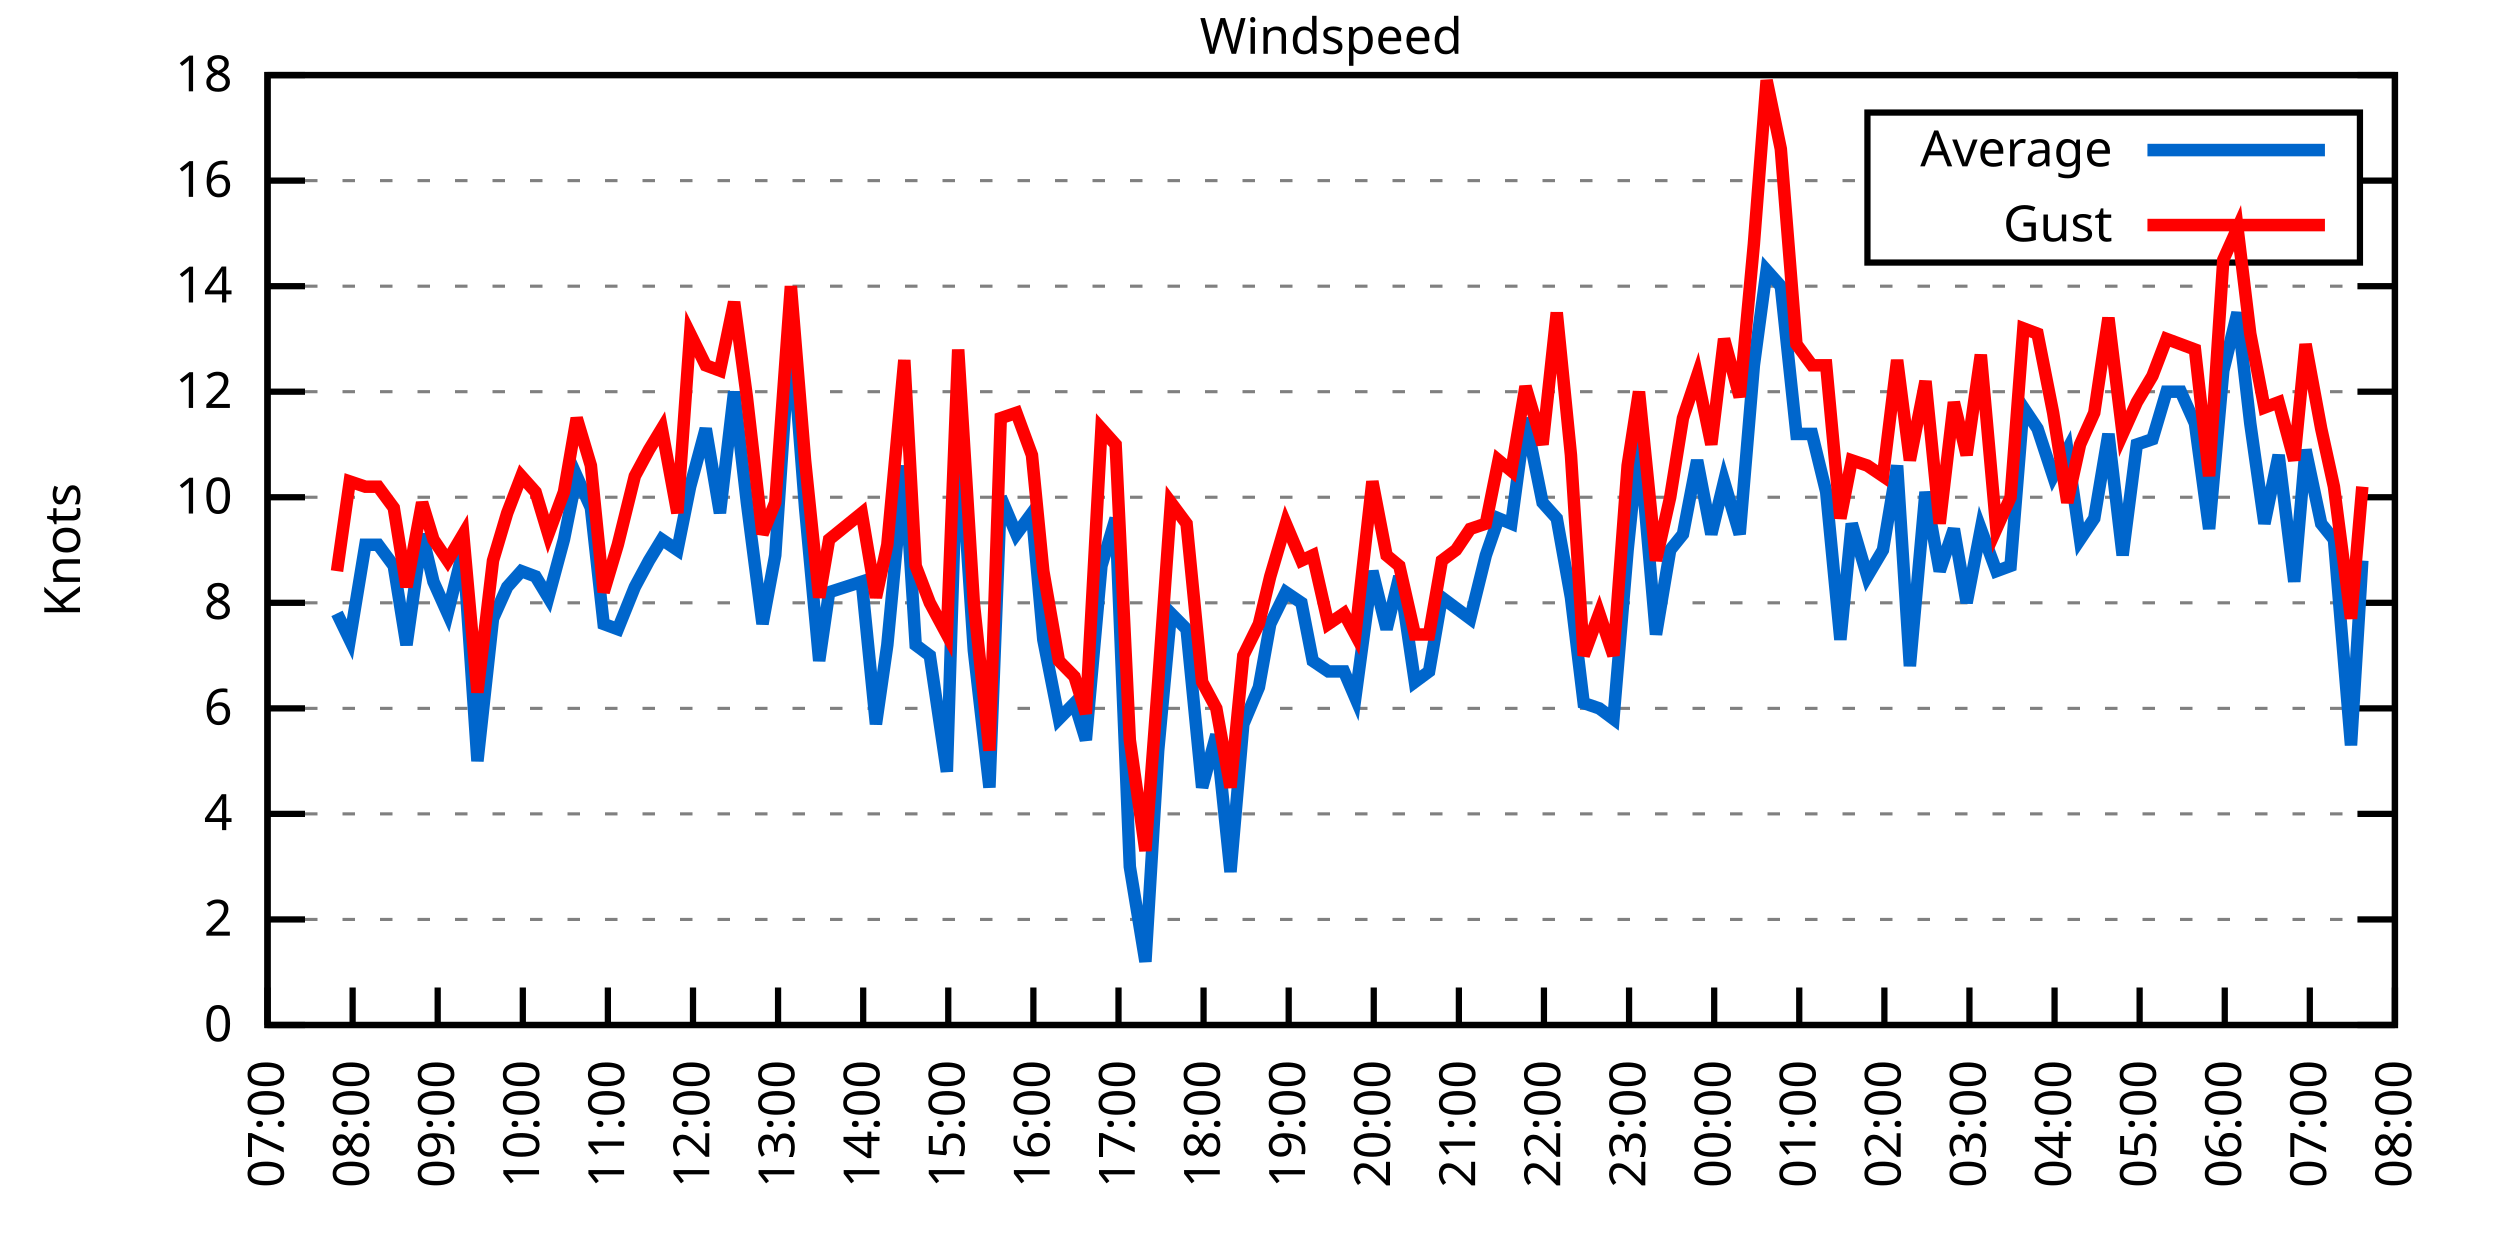
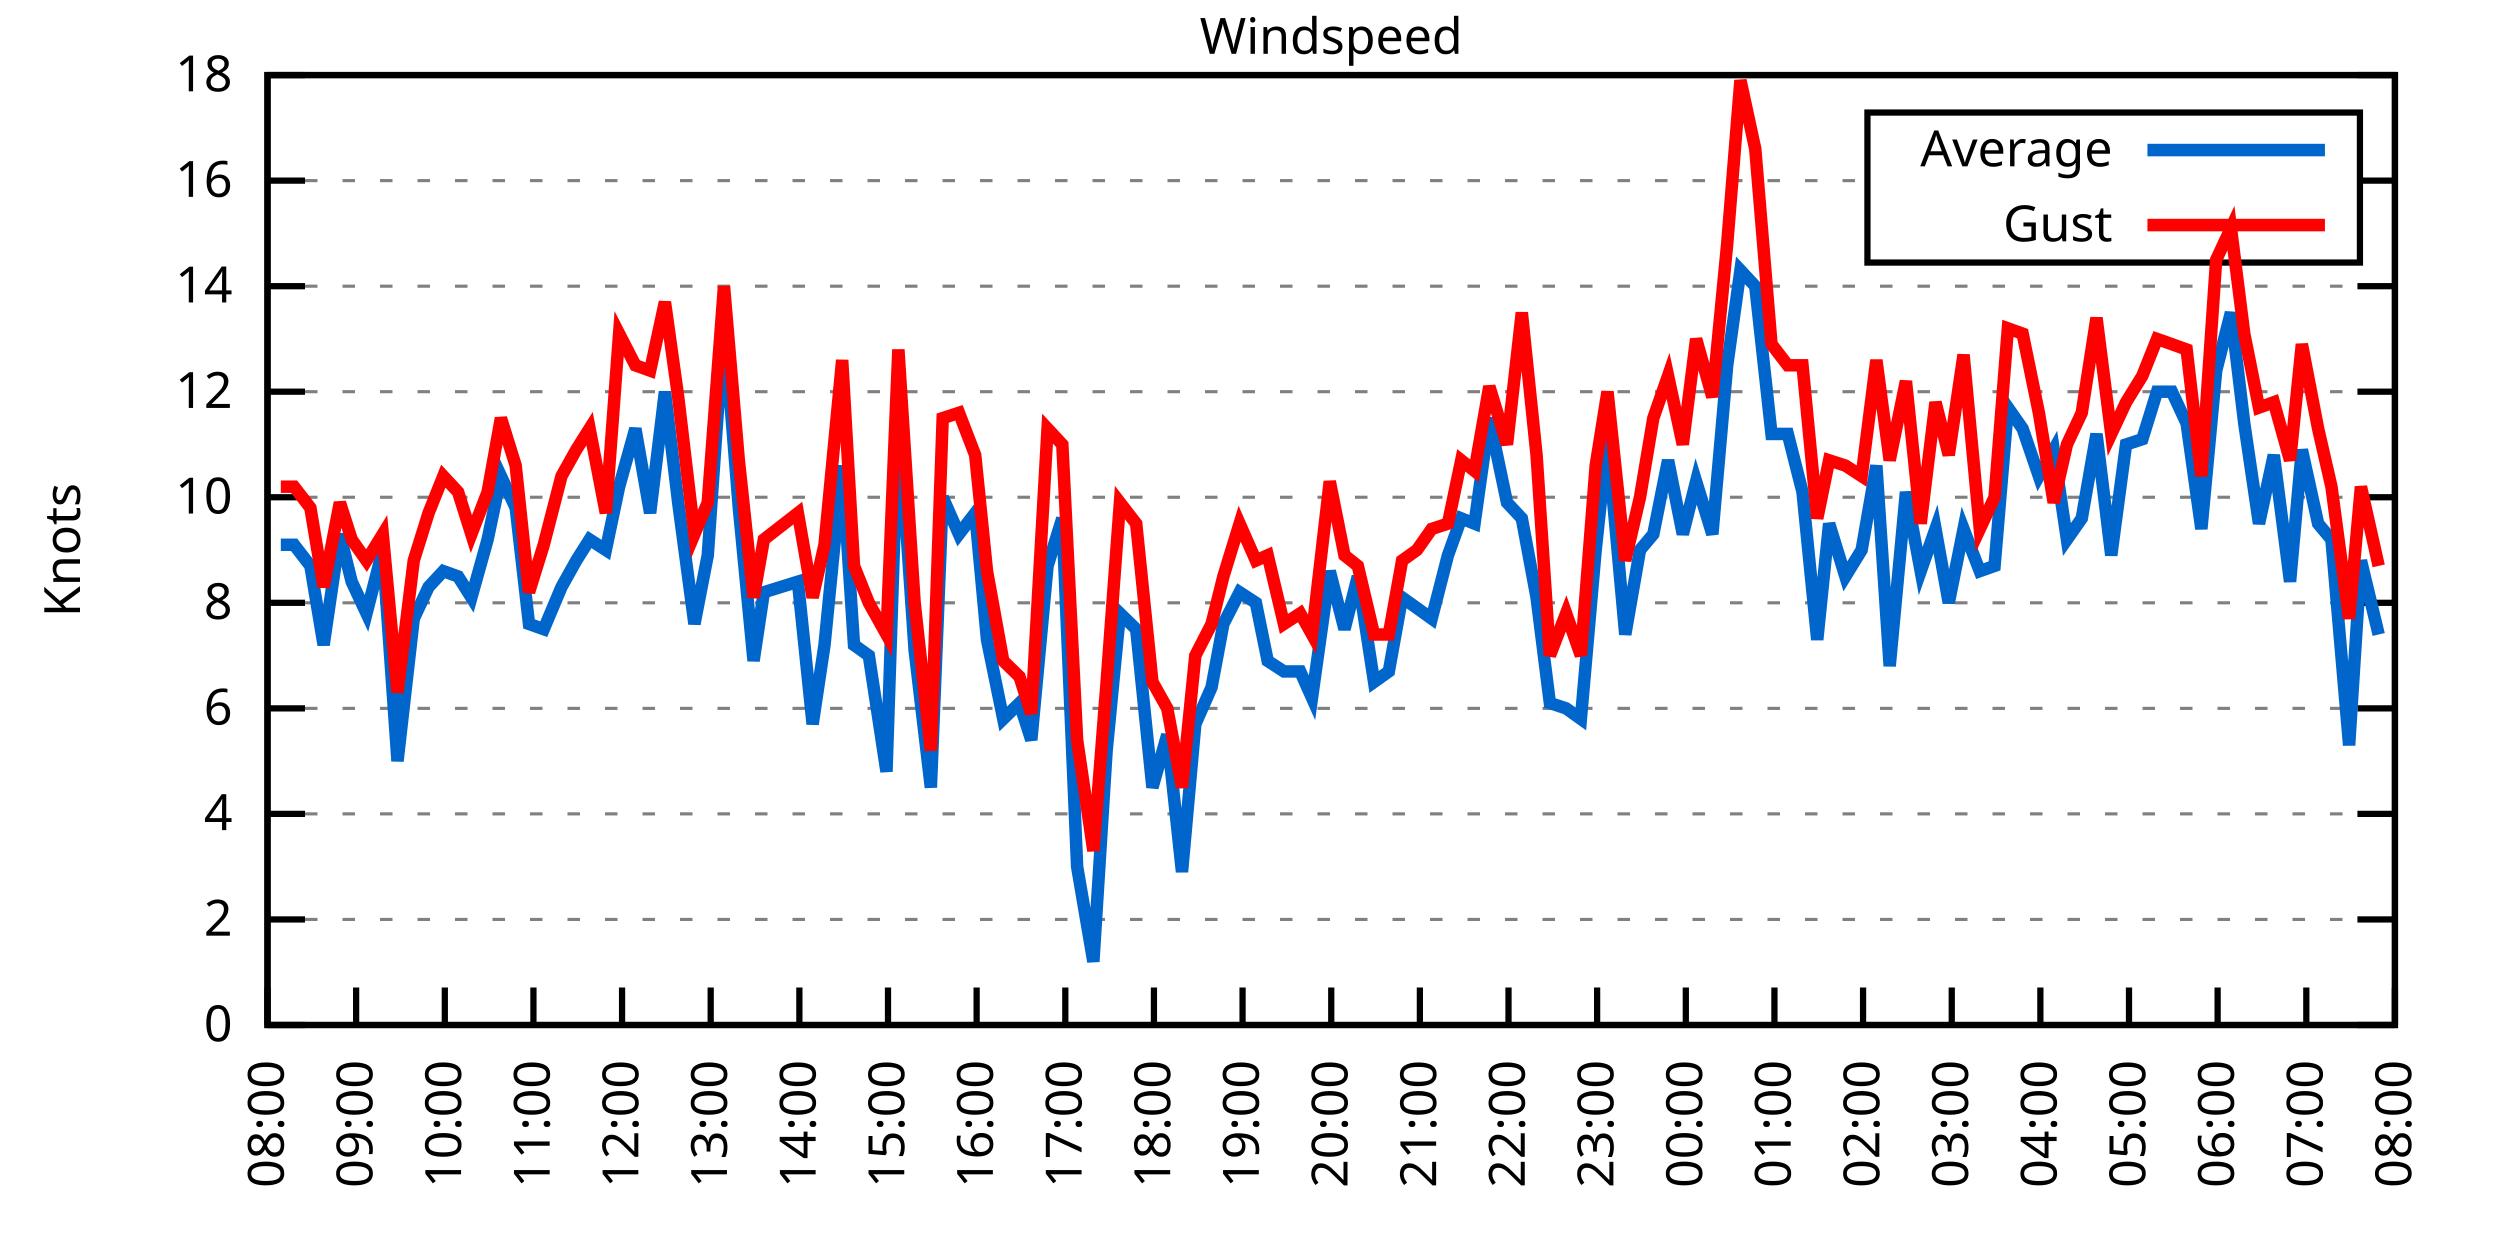
<svg xmlns="http://www.w3.org/2000/svg" xmlns:xlink="http://www.w3.org/1999/xlink" width="400" height="200" viewBox="0 0 400 200">
  <g id="gnuplot_canvas">
    <rect x="0" y="0" width="400" height="200" fill="none" />
    <defs>
      <circle id="gpDot" r="0.5" stroke-width="0.5" stroke="currentColor" />
      <path id="gpPt0" stroke-width="0.333" stroke="currentColor" d="M-1,0 h2 M0,-1 v2" />
      <path id="gpPt1" stroke-width="0.333" stroke="currentColor" d="M-1,-1 L1,1 M1,-1 L-1,1" />
      <path id="gpPt2" stroke-width="0.333" stroke="currentColor" d="M-1,0 L1,0 M0,-1 L0,1 M-1,-1 L1,1 M-1,1 L1,-1" />
      <rect id="gpPt3" stroke-width="0.333" stroke="currentColor" x="-1" y="-1" width="2" height="2" />
      <rect id="gpPt4" stroke-width="0.333" stroke="currentColor" fill="currentColor" x="-1" y="-1" width="2" height="2" />
      <circle id="gpPt5" stroke-width="0.333" stroke="currentColor" cx="0" cy="0" r="1" />
      <use xlink:href="#gpPt5" id="gpPt6" fill="currentColor" stroke="none" />
      <path id="gpPt7" stroke-width="0.333" stroke="currentColor" d="M0,-1.33 L-1.33,0.67 L1.33,0.67 z" />
      <use xlink:href="#gpPt7" id="gpPt8" fill="currentColor" stroke="none" />
      <use xlink:href="#gpPt7" id="gpPt9" stroke="currentColor" transform="rotate(180)" />
      <use xlink:href="#gpPt9" id="gpPt10" fill="currentColor" stroke="none" />
      <use xlink:href="#gpPt3" id="gpPt11" stroke="currentColor" transform="rotate(45)" />
      <use xlink:href="#gpPt11" id="gpPt12" fill="currentColor" stroke="none" />
      <path id="gpPt13" stroke-width="0.333" stroke="currentColor" d="M0,1.330 L1.265,0.411 L0.782,-1.067 L-0.782,-1.076 L-1.265,0.411 z" />
      <use xlink:href="#gpPt13" id="gpPt14" fill="currentColor" stroke="none" />
      <filter id="textbox" filterUnits="objectBoundingBox" x="0" y="0" height="1" width="1">
        <feFlood flood-color="white" flood-opacity="1" result="bgnd" />
        <feComposite in="SourceGraphic" in2="bgnd" operator="atop" />
      </filter>
      <filter id="greybox" filterUnits="objectBoundingBox" x="0" y="0" height="1" width="1">
        <feFlood flood-color="lightgrey" flood-opacity="1" result="grey" />
        <feComposite in="SourceGraphic" in2="grey" operator="atop" />
      </filter>
    </defs>
    <g fill="none" color="white" stroke="currentColor" stroke-width="1.00" stroke-linecap="butt" stroke-linejoin="miter">
</g>
    <g fill="none" color="black" stroke="currentColor" stroke-width="1.00" stroke-linecap="butt" stroke-linejoin="miter">
      <g stroke="none" shape-rendering="crispEdges">
        <polygon fill="rgb(255, 255, 255)" points="42.80,164.00 383.18,164.00 383.18,12.02 42.80,12.02 " />
      </g>
    </g>
    <g fill="none" color="black" stroke="currentColor" stroke-width="1.00" stroke-linecap="butt" stroke-linejoin="miter">
</g>
    <g fill="none" color="black" stroke="black" stroke-width="0.50" stroke-linecap="butt" stroke-linejoin="miter">
</g>
    <g fill="none" color="gray" stroke="currentColor" stroke-width="0.50" stroke-linecap="butt" stroke-linejoin="miter">
      <path stroke="gray" stroke-dasharray="2,4" class="gridline" d="M42.80,164.00 L383.19,164.00  " />
    </g>
    <g fill="none" color="gray" stroke="gray" stroke-width="1.00" stroke-linecap="butt" stroke-linejoin="miter">
</g>
    <g fill="none" color="black" stroke="currentColor" stroke-width="1.00" stroke-linecap="butt" stroke-linejoin="miter">
      <path stroke="black" d="M42.80,164.00 L48.80,164.00 M383.19,164.00 L377.19,164.00  " />
      <g transform="translate(37.20,166.60)" stroke="none" fill="black" font-family="Sans" font-size="8.00" text-anchor="end">
        <text>
          <tspan font-family="Sans"> 0</tspan>
        </text>
      </g>
    </g>
    <g fill="none" color="black" stroke="currentColor" stroke-width="1.00" stroke-linecap="butt" stroke-linejoin="miter">
</g>
    <g fill="none" color="black" stroke="black" stroke-width="0.50" stroke-linecap="butt" stroke-linejoin="miter">
</g>
    <g fill="none" color="gray" stroke="currentColor" stroke-width="0.50" stroke-linecap="butt" stroke-linejoin="miter">
      <path stroke="gray" stroke-dasharray="2,4" class="gridline" d="M42.80,147.11 L383.19,147.11  " />
    </g>
    <g fill="none" color="gray" stroke="gray" stroke-width="1.00" stroke-linecap="butt" stroke-linejoin="miter">
</g>
    <g fill="none" color="black" stroke="currentColor" stroke-width="1.00" stroke-linecap="butt" stroke-linejoin="miter">
      <path stroke="black" d="M42.80,147.11 L48.80,147.11 M383.19,147.11 L377.19,147.11  " />
      <g transform="translate(37.20,149.71)" stroke="none" fill="black" font-family="Sans" font-size="8.00" text-anchor="end">
        <text>
          <tspan font-family="Sans"> 2</tspan>
        </text>
      </g>
    </g>
    <g fill="none" color="black" stroke="currentColor" stroke-width="1.00" stroke-linecap="butt" stroke-linejoin="miter">
</g>
    <g fill="none" color="black" stroke="black" stroke-width="0.50" stroke-linecap="butt" stroke-linejoin="miter">
</g>
    <g fill="none" color="gray" stroke="currentColor" stroke-width="0.50" stroke-linecap="butt" stroke-linejoin="miter">
      <path stroke="gray" stroke-dasharray="2,4" class="gridline" d="M42.80,130.22 L383.19,130.22  " />
    </g>
    <g fill="none" color="gray" stroke="gray" stroke-width="1.00" stroke-linecap="butt" stroke-linejoin="miter">
</g>
    <g fill="none" color="black" stroke="currentColor" stroke-width="1.00" stroke-linecap="butt" stroke-linejoin="miter">
      <path stroke="black" d="M42.80,130.22 L48.80,130.22 M383.19,130.22 L377.19,130.22  " />
      <g transform="translate(37.20,132.82)" stroke="none" fill="black" font-family="Sans" font-size="8.00" text-anchor="end">
        <text>
          <tspan font-family="Sans"> 4</tspan>
        </text>
      </g>
    </g>
    <g fill="none" color="black" stroke="currentColor" stroke-width="1.00" stroke-linecap="butt" stroke-linejoin="miter">
</g>
    <g fill="none" color="black" stroke="black" stroke-width="0.50" stroke-linecap="butt" stroke-linejoin="miter">
</g>
    <g fill="none" color="gray" stroke="currentColor" stroke-width="0.50" stroke-linecap="butt" stroke-linejoin="miter">
      <path stroke="gray" stroke-dasharray="2,4" class="gridline" d="M42.80,113.34 L383.19,113.34  " />
    </g>
    <g fill="none" color="gray" stroke="gray" stroke-width="1.00" stroke-linecap="butt" stroke-linejoin="miter">
</g>
    <g fill="none" color="black" stroke="currentColor" stroke-width="1.00" stroke-linecap="butt" stroke-linejoin="miter">
      <path stroke="black" d="M42.80,113.34 L48.80,113.34 M383.19,113.34 L377.19,113.34  " />
      <g transform="translate(37.20,115.94)" stroke="none" fill="black" font-family="Sans" font-size="8.00" text-anchor="end">
        <text>
          <tspan font-family="Sans"> 6</tspan>
        </text>
      </g>
    </g>
    <g fill="none" color="black" stroke="currentColor" stroke-width="1.00" stroke-linecap="butt" stroke-linejoin="miter">
</g>
    <g fill="none" color="black" stroke="black" stroke-width="0.50" stroke-linecap="butt" stroke-linejoin="miter">
</g>
    <g fill="none" color="gray" stroke="currentColor" stroke-width="0.50" stroke-linecap="butt" stroke-linejoin="miter">
      <path stroke="gray" stroke-dasharray="2,4" class="gridline" d="M42.80,96.45 L383.19,96.45  " />
    </g>
    <g fill="none" color="gray" stroke="gray" stroke-width="1.00" stroke-linecap="butt" stroke-linejoin="miter">
</g>
    <g fill="none" color="black" stroke="currentColor" stroke-width="1.00" stroke-linecap="butt" stroke-linejoin="miter">
      <path stroke="black" d="M42.80,96.45 L48.80,96.45 M383.19,96.45 L377.19,96.45  " />
      <g transform="translate(37.20,99.05)" stroke="none" fill="black" font-family="Sans" font-size="8.00" text-anchor="end">
        <text>
          <tspan font-family="Sans"> 8</tspan>
        </text>
      </g>
    </g>
    <g fill="none" color="black" stroke="currentColor" stroke-width="1.00" stroke-linecap="butt" stroke-linejoin="miter">
</g>
    <g fill="none" color="black" stroke="black" stroke-width="0.50" stroke-linecap="butt" stroke-linejoin="miter">
</g>
    <g fill="none" color="gray" stroke="currentColor" stroke-width="0.50" stroke-linecap="butt" stroke-linejoin="miter">
      <path stroke="gray" stroke-dasharray="2,4" class="gridline" d="M42.80,79.56 L383.19,79.56  " />
    </g>
    <g fill="none" color="gray" stroke="gray" stroke-width="1.00" stroke-linecap="butt" stroke-linejoin="miter">
</g>
    <g fill="none" color="black" stroke="currentColor" stroke-width="1.00" stroke-linecap="butt" stroke-linejoin="miter">
      <path stroke="black" d="M42.80,79.56 L48.80,79.56 M383.19,79.56 L377.19,79.56  " />
      <g transform="translate(37.20,82.16)" stroke="none" fill="black" font-family="Sans" font-size="8.00" text-anchor="end">
        <text>
          <tspan font-family="Sans"> 10</tspan>
        </text>
      </g>
    </g>
    <g fill="none" color="black" stroke="currentColor" stroke-width="1.00" stroke-linecap="butt" stroke-linejoin="miter">
</g>
    <g fill="none" color="black" stroke="black" stroke-width="0.50" stroke-linecap="butt" stroke-linejoin="miter">
</g>
    <g fill="none" color="gray" stroke="currentColor" stroke-width="0.50" stroke-linecap="butt" stroke-linejoin="miter">
      <path stroke="gray" stroke-dasharray="2,4" class="gridline" d="M42.80,62.67 L383.19,62.67  " />
    </g>
    <g fill="none" color="gray" stroke="gray" stroke-width="1.00" stroke-linecap="butt" stroke-linejoin="miter">
</g>
    <g fill="none" color="black" stroke="currentColor" stroke-width="1.00" stroke-linecap="butt" stroke-linejoin="miter">
      <path stroke="black" d="M42.80,62.67 L48.80,62.67 M383.19,62.67 L377.19,62.67  " />
      <g transform="translate(37.20,65.27)" stroke="none" fill="black" font-family="Sans" font-size="8.00" text-anchor="end">
        <text>
          <tspan font-family="Sans"> 12</tspan>
        </text>
      </g>
    </g>
    <g fill="none" color="black" stroke="currentColor" stroke-width="1.00" stroke-linecap="butt" stroke-linejoin="miter">
</g>
    <g fill="none" color="black" stroke="black" stroke-width="0.50" stroke-linecap="butt" stroke-linejoin="miter">
</g>
    <g fill="none" color="gray" stroke="currentColor" stroke-width="0.50" stroke-linecap="butt" stroke-linejoin="miter">
      <path stroke="gray" stroke-dasharray="2,4" class="gridline" d="M42.80,45.79 L383.19,45.79  " />
    </g>
    <g fill="none" color="gray" stroke="gray" stroke-width="1.00" stroke-linecap="butt" stroke-linejoin="miter">
</g>
    <g fill="none" color="black" stroke="currentColor" stroke-width="1.00" stroke-linecap="butt" stroke-linejoin="miter">
      <path stroke="black" d="M42.80,45.79 L48.80,45.79 M383.19,45.79 L377.19,45.79  " />
      <g transform="translate(37.20,48.39)" stroke="none" fill="black" font-family="Sans" font-size="8.00" text-anchor="end">
        <text>
          <tspan font-family="Sans"> 14</tspan>
        </text>
      </g>
    </g>
    <g fill="none" color="black" stroke="currentColor" stroke-width="1.00" stroke-linecap="butt" stroke-linejoin="miter">
</g>
    <g fill="none" color="black" stroke="black" stroke-width="0.50" stroke-linecap="butt" stroke-linejoin="miter">
</g>
    <g fill="none" color="gray" stroke="currentColor" stroke-width="0.50" stroke-linecap="butt" stroke-linejoin="miter">
      <path stroke="gray" stroke-dasharray="2,4" class="gridline" d="M42.80,28.90 L298.79,28.90 M377.59,28.90 L383.19,28.90  " />
    </g>
    <g fill="none" color="gray" stroke="gray" stroke-width="1.00" stroke-linecap="butt" stroke-linejoin="miter">
</g>
    <g fill="none" color="black" stroke="currentColor" stroke-width="1.00" stroke-linecap="butt" stroke-linejoin="miter">
      <path stroke="black" d="M42.80,28.90 L48.80,28.90 M383.19,28.90 L377.19,28.90  " />
      <g transform="translate(37.20,31.50)" stroke="none" fill="black" font-family="Sans" font-size="8.00" text-anchor="end">
        <text>
          <tspan font-family="Sans"> 16</tspan>
        </text>
      </g>
    </g>
    <g fill="none" color="black" stroke="currentColor" stroke-width="1.00" stroke-linecap="butt" stroke-linejoin="miter">
</g>
    <g fill="none" color="black" stroke="black" stroke-width="0.50" stroke-linecap="butt" stroke-linejoin="miter">
</g>
    <g fill="none" color="gray" stroke="currentColor" stroke-width="0.50" stroke-linecap="butt" stroke-linejoin="miter">
      <path stroke="gray" stroke-dasharray="2,4" class="gridline" d="M42.80,12.01 L383.19,12.01  " />
    </g>
    <g fill="none" color="gray" stroke="gray" stroke-width="1.00" stroke-linecap="butt" stroke-linejoin="miter">
</g>
    <g fill="none" color="black" stroke="currentColor" stroke-width="1.00" stroke-linecap="butt" stroke-linejoin="miter">
      <path stroke="black" d="M42.80,12.01 L48.80,12.01 M383.19,12.01 L377.19,12.01  " />
      <g transform="translate(37.20,14.61)" stroke="none" fill="black" font-family="Sans" font-size="8.00" text-anchor="end">
        <text>
          <tspan font-family="Sans"> 18</tspan>
        </text>
      </g>
    </g>
    <g fill="none" color="black" stroke="currentColor" stroke-width="1.00" stroke-linecap="butt" stroke-linejoin="miter">
      <path stroke="black" d="M42.80,164.00 L42.80,158.00  " />
      <g transform="translate(45.40,169.60) rotate(270.00)" stroke="none" fill="black" font-family="Sans" font-size="8.00" text-anchor="end">
        <text>
-           <tspan font-family="Sans">07:00</tspan>
-         </text>
-       </g>
-     </g>
-     <g fill="none" color="black" stroke="currentColor" stroke-width="1.00" stroke-linecap="butt" stroke-linejoin="miter">
-       <path stroke="black" d="M56.42,164.00 L56.42,158.00  " />
-       <g transform="translate(59.02,169.60) rotate(270.00)" stroke="none" fill="black" font-family="Sans" font-size="8.00" text-anchor="end">
-         <text>
          <tspan font-family="Sans">08:00</tspan>
        </text>
      </g>
    </g>
    <g fill="none" color="black" stroke="currentColor" stroke-width="1.00" stroke-linecap="butt" stroke-linejoin="miter">
-       <path stroke="black" d="M70.03,164.00 L70.03,158.00  " />
-       <g transform="translate(72.63,169.60) rotate(270.00)" stroke="none" fill="black" font-family="Sans" font-size="8.00" text-anchor="end">
+       <path stroke="black" d="M56.98,164.00 L56.98,158.00  " />
+       <g transform="translate(59.58,169.60) rotate(270.00)" stroke="none" fill="black" font-family="Sans" font-size="8.00" text-anchor="end">
        <text>
          <tspan font-family="Sans">09:00</tspan>
        </text>
      </g>
    </g>
    <g fill="none" color="black" stroke="currentColor" stroke-width="1.00" stroke-linecap="butt" stroke-linejoin="miter">
-       <path stroke="black" d="M83.65,164.00 L83.65,158.00  " />
-       <g transform="translate(86.25,169.60) rotate(270.00)" stroke="none" fill="black" font-family="Sans" font-size="8.00" text-anchor="end">
+       <path stroke="black" d="M71.17,164.00 L71.17,158.00  " />
+       <g transform="translate(73.77,169.60) rotate(270.00)" stroke="none" fill="black" font-family="Sans" font-size="8.00" text-anchor="end">
        <text>
          <tspan font-family="Sans">10:00</tspan>
        </text>
      </g>
    </g>
    <g fill="none" color="black" stroke="currentColor" stroke-width="1.00" stroke-linecap="butt" stroke-linejoin="miter">
-       <path stroke="black" d="M97.26,164.00 L97.26,158.00  " />
-       <g transform="translate(99.86,169.60) rotate(270.00)" stroke="none" fill="black" font-family="Sans" font-size="8.00" text-anchor="end">
+       <path stroke="black" d="M85.35,164.00 L85.35,158.00  " />
+       <g transform="translate(87.95,169.60) rotate(270.00)" stroke="none" fill="black" font-family="Sans" font-size="8.00" text-anchor="end">
        <text>
          <tspan font-family="Sans">11:00</tspan>
        </text>
      </g>
    </g>
    <g fill="none" color="black" stroke="currentColor" stroke-width="1.00" stroke-linecap="butt" stroke-linejoin="miter">
-       <path stroke="black" d="M110.88,164.00 L110.88,158.00  " />
-       <g transform="translate(113.48,169.60) rotate(270.00)" stroke="none" fill="black" font-family="Sans" font-size="8.00" text-anchor="end">
+       <path stroke="black" d="M99.53,164.00 L99.53,158.00  " />
+       <g transform="translate(102.13,169.60) rotate(270.00)" stroke="none" fill="black" font-family="Sans" font-size="8.00" text-anchor="end">
        <text>
          <tspan font-family="Sans">12:00</tspan>
        </text>
      </g>
    </g>
    <g fill="none" color="black" stroke="currentColor" stroke-width="1.00" stroke-linecap="butt" stroke-linejoin="miter">
-       <path stroke="black" d="M124.49,164.00 L124.49,158.00  " />
-       <g transform="translate(127.09,169.60) rotate(270.00)" stroke="none" fill="black" font-family="Sans" font-size="8.00" text-anchor="end">
+       <path stroke="black" d="M113.71,164.00 L113.71,158.00  " />
+       <g transform="translate(116.31,169.60) rotate(270.00)" stroke="none" fill="black" font-family="Sans" font-size="8.00" text-anchor="end">
        <text>
          <tspan font-family="Sans">13:00</tspan>
        </text>
      </g>
    </g>
    <g fill="none" color="black" stroke="currentColor" stroke-width="1.00" stroke-linecap="butt" stroke-linejoin="miter">
-       <path stroke="black" d="M138.11,164.00 L138.11,158.00  " />
-       <g transform="translate(140.71,169.60) rotate(270.00)" stroke="none" fill="black" font-family="Sans" font-size="8.00" text-anchor="end">
+       <path stroke="black" d="M127.90,164.00 L127.90,158.00  " />
+       <g transform="translate(130.50,169.60) rotate(270.00)" stroke="none" fill="black" font-family="Sans" font-size="8.00" text-anchor="end">
        <text>
          <tspan font-family="Sans">14:00</tspan>
        </text>
      </g>
    </g>
    <g fill="none" color="black" stroke="currentColor" stroke-width="1.00" stroke-linecap="butt" stroke-linejoin="miter">
-       <path stroke="black" d="M151.72,164.00 L151.72,158.00  " />
-       <g transform="translate(154.32,169.60) rotate(270.00)" stroke="none" fill="black" font-family="Sans" font-size="8.00" text-anchor="end">
+       <path stroke="black" d="M142.08,164.00 L142.08,158.00  " />
+       <g transform="translate(144.68,169.60) rotate(270.00)" stroke="none" fill="black" font-family="Sans" font-size="8.00" text-anchor="end">
        <text>
          <tspan font-family="Sans">15:00</tspan>
        </text>
      </g>
    </g>
    <g fill="none" color="black" stroke="currentColor" stroke-width="1.00" stroke-linecap="butt" stroke-linejoin="miter">
-       <path stroke="black" d="M165.34,164.00 L165.34,158.00  " />
-       <g transform="translate(167.94,169.60) rotate(270.00)" stroke="none" fill="black" font-family="Sans" font-size="8.00" text-anchor="end">
+       <path stroke="black" d="M156.26,164.00 L156.26,158.00  " />
+       <g transform="translate(158.86,169.60) rotate(270.00)" stroke="none" fill="black" font-family="Sans" font-size="8.00" text-anchor="end">
        <text>
          <tspan font-family="Sans">16:00</tspan>
        </text>
      </g>
    </g>
    <g fill="none" color="black" stroke="currentColor" stroke-width="1.00" stroke-linecap="butt" stroke-linejoin="miter">
-       <path stroke="black" d="M178.96,164.00 L178.96,158.00  " />
-       <g transform="translate(181.56,169.60) rotate(270.00)" stroke="none" fill="black" font-family="Sans" font-size="8.00" text-anchor="end">
+       <path stroke="black" d="M170.45,164.00 L170.45,158.00  " />
+       <g transform="translate(173.05,169.60) rotate(270.00)" stroke="none" fill="black" font-family="Sans" font-size="8.00" text-anchor="end">
        <text>
          <tspan font-family="Sans">17:00</tspan>
        </text>
      </g>
    </g>
    <g fill="none" color="black" stroke="currentColor" stroke-width="1.00" stroke-linecap="butt" stroke-linejoin="miter">
-       <path stroke="black" d="M192.57,164.00 L192.57,158.00  " />
-       <g transform="translate(195.17,169.60) rotate(270.00)" stroke="none" fill="black" font-family="Sans" font-size="8.00" text-anchor="end">
+       <path stroke="black" d="M184.63,164.00 L184.63,158.00  " />
+       <g transform="translate(187.23,169.60) rotate(270.00)" stroke="none" fill="black" font-family="Sans" font-size="8.00" text-anchor="end">
        <text>
          <tspan font-family="Sans">18:00</tspan>
        </text>
      </g>
    </g>
    <g fill="none" color="black" stroke="currentColor" stroke-width="1.00" stroke-linecap="butt" stroke-linejoin="miter">
-       <path stroke="black" d="M206.19,164.00 L206.19,158.00  " />
-       <g transform="translate(208.79,169.60) rotate(270.00)" stroke="none" fill="black" font-family="Sans" font-size="8.00" text-anchor="end">
+       <path stroke="black" d="M198.81,164.00 L198.81,158.00  " />
+       <g transform="translate(201.41,169.60) rotate(270.00)" stroke="none" fill="black" font-family="Sans" font-size="8.00" text-anchor="end">
        <text>
          <tspan font-family="Sans">19:00</tspan>
        </text>
      </g>
    </g>
    <g fill="none" color="black" stroke="currentColor" stroke-width="1.00" stroke-linecap="butt" stroke-linejoin="miter">
-       <path stroke="black" d="M219.80,164.00 L219.80,158.00  " />
-       <g transform="translate(222.40,169.60) rotate(270.00)" stroke="none" fill="black" font-family="Sans" font-size="8.00" text-anchor="end">
+       <path stroke="black" d="M213.00,164.00 L213.00,158.00  " />
+       <g transform="translate(215.60,169.60) rotate(270.00)" stroke="none" fill="black" font-family="Sans" font-size="8.00" text-anchor="end">
        <text>
          <tspan font-family="Sans">20:00</tspan>
        </text>
      </g>
    </g>
    <g fill="none" color="black" stroke="currentColor" stroke-width="1.00" stroke-linecap="butt" stroke-linejoin="miter">
-       <path stroke="black" d="M233.42,164.00 L233.42,158.00  " />
-       <g transform="translate(236.02,169.60) rotate(270.00)" stroke="none" fill="black" font-family="Sans" font-size="8.00" text-anchor="end">
+       <path stroke="black" d="M227.18,164.00 L227.18,158.00  " />
+       <g transform="translate(229.78,169.60) rotate(270.00)" stroke="none" fill="black" font-family="Sans" font-size="8.00" text-anchor="end">
        <text>
          <tspan font-family="Sans">21:00</tspan>
        </text>
      </g>
    </g>
    <g fill="none" color="black" stroke="currentColor" stroke-width="1.00" stroke-linecap="butt" stroke-linejoin="miter">
-       <path stroke="black" d="M247.03,164.00 L247.03,158.00  " />
-       <g transform="translate(249.63,169.60) rotate(270.00)" stroke="none" fill="black" font-family="Sans" font-size="8.00" text-anchor="end">
+       <path stroke="black" d="M241.36,164.00 L241.36,158.00  " />
+       <g transform="translate(243.96,169.60) rotate(270.00)" stroke="none" fill="black" font-family="Sans" font-size="8.00" text-anchor="end">
        <text>
          <tspan font-family="Sans">22:00</tspan>
        </text>
      </g>
    </g>
    <g fill="none" color="black" stroke="currentColor" stroke-width="1.00" stroke-linecap="butt" stroke-linejoin="miter">
-       <path stroke="black" d="M260.65,164.00 L260.65,158.00  " />
-       <g transform="translate(263.25,169.60) rotate(270.00)" stroke="none" fill="black" font-family="Sans" font-size="8.00" text-anchor="end">
+       <path stroke="black" d="M255.54,164.00 L255.54,158.00  " />
+       <g transform="translate(258.14,169.60) rotate(270.00)" stroke="none" fill="black" font-family="Sans" font-size="8.00" text-anchor="end">
        <text>
          <tspan font-family="Sans">23:00</tspan>
        </text>
      </g>
    </g>
    <g fill="none" color="black" stroke="currentColor" stroke-width="1.00" stroke-linecap="butt" stroke-linejoin="miter">
-       <path stroke="black" d="M274.27,164.00 L274.27,158.00  " />
-       <g transform="translate(276.87,169.60) rotate(270.00)" stroke="none" fill="black" font-family="Sans" font-size="8.00" text-anchor="end">
+       <path stroke="black" d="M269.73,164.00 L269.73,158.00  " />
+       <g transform="translate(272.33,169.60) rotate(270.00)" stroke="none" fill="black" font-family="Sans" font-size="8.00" text-anchor="end">
        <text>
          <tspan font-family="Sans">00:00</tspan>
        </text>
      </g>
    </g>
    <g fill="none" color="black" stroke="currentColor" stroke-width="1.00" stroke-linecap="butt" stroke-linejoin="miter">
-       <path stroke="black" d="M287.88,164.00 L287.88,158.00  " />
-       <g transform="translate(290.48,169.60) rotate(270.00)" stroke="none" fill="black" font-family="Sans" font-size="8.00" text-anchor="end">
+       <path stroke="black" d="M283.91,164.00 L283.91,158.00  " />
+       <g transform="translate(286.51,169.60) rotate(270.00)" stroke="none" fill="black" font-family="Sans" font-size="8.00" text-anchor="end">
        <text>
          <tspan font-family="Sans">01:00</tspan>
        </text>
      </g>
    </g>
    <g fill="none" color="black" stroke="currentColor" stroke-width="1.00" stroke-linecap="butt" stroke-linejoin="miter">
-       <path stroke="black" d="M301.50,164.00 L301.50,158.00  " />
-       <g transform="translate(304.10,169.60) rotate(270.00)" stroke="none" fill="black" font-family="Sans" font-size="8.00" text-anchor="end">
+       <path stroke="black" d="M298.09,164.00 L298.09,158.00  " />
+       <g transform="translate(300.69,169.60) rotate(270.00)" stroke="none" fill="black" font-family="Sans" font-size="8.00" text-anchor="end">
        <text>
          <tspan font-family="Sans">02:00</tspan>
        </text>
      </g>
    </g>
    <g fill="none" color="black" stroke="currentColor" stroke-width="1.00" stroke-linecap="butt" stroke-linejoin="miter">
-       <path stroke="black" d="M315.11,164.00 L315.11,158.00  " />
-       <g transform="translate(317.71,169.60) rotate(270.00)" stroke="none" fill="black" font-family="Sans" font-size="8.00" text-anchor="end">
+       <path stroke="black" d="M312.28,164.00 L312.28,158.00  " />
+       <g transform="translate(314.88,169.60) rotate(270.00)" stroke="none" fill="black" font-family="Sans" font-size="8.00" text-anchor="end">
        <text>
          <tspan font-family="Sans">03:00</tspan>
        </text>
      </g>
    </g>
    <g fill="none" color="black" stroke="currentColor" stroke-width="1.00" stroke-linecap="butt" stroke-linejoin="miter">
-       <path stroke="black" d="M328.73,164.00 L328.73,158.00  " />
-       <g transform="translate(331.33,169.60) rotate(270.00)" stroke="none" fill="black" font-family="Sans" font-size="8.00" text-anchor="end">
+       <path stroke="black" d="M326.46,164.00 L326.46,158.00  " />
+       <g transform="translate(329.06,169.60) rotate(270.00)" stroke="none" fill="black" font-family="Sans" font-size="8.00" text-anchor="end">
        <text>
          <tspan font-family="Sans">04:00</tspan>
        </text>
      </g>
    </g>
    <g fill="none" color="black" stroke="currentColor" stroke-width="1.00" stroke-linecap="butt" stroke-linejoin="miter">
-       <path stroke="black" d="M342.34,164.00 L342.34,158.00  " />
-       <g transform="translate(344.94,169.60) rotate(270.00)" stroke="none" fill="black" font-family="Sans" font-size="8.00" text-anchor="end">
+       <path stroke="black" d="M340.64,164.00 L340.64,158.00  " />
+       <g transform="translate(343.24,169.60) rotate(270.00)" stroke="none" fill="black" font-family="Sans" font-size="8.00" text-anchor="end">
        <text>
          <tspan font-family="Sans">05:00</tspan>
        </text>
      </g>
    </g>
    <g fill="none" color="black" stroke="currentColor" stroke-width="1.00" stroke-linecap="butt" stroke-linejoin="miter">
-       <path stroke="black" d="M355.96,164.00 L355.96,158.00  " />
-       <g transform="translate(358.56,169.60) rotate(270.00)" stroke="none" fill="black" font-family="Sans" font-size="8.00" text-anchor="end">
+       <path stroke="black" d="M354.82,164.00 L354.82,158.00  " />
+       <g transform="translate(357.42,169.60) rotate(270.00)" stroke="none" fill="black" font-family="Sans" font-size="8.00" text-anchor="end">
        <text>
          <tspan font-family="Sans">06:00</tspan>
        </text>
      </g>
    </g>
    <g fill="none" color="black" stroke="currentColor" stroke-width="1.00" stroke-linecap="butt" stroke-linejoin="miter">
-       <path stroke="black" d="M369.57,164.00 L369.57,158.00  " />
-       <g transform="translate(372.17,169.60) rotate(270.00)" stroke="none" fill="black" font-family="Sans" font-size="8.00" text-anchor="end">
+       <path stroke="black" d="M369.01,164.00 L369.01,158.00  " />
+       <g transform="translate(371.61,169.60) rotate(270.00)" stroke="none" fill="black" font-family="Sans" font-size="8.00" text-anchor="end">
        <text>
          <tspan font-family="Sans">07:00</tspan>
        </text>
      </g>
    </g>
    <g fill="none" color="black" stroke="currentColor" stroke-width="1.00" stroke-linecap="butt" stroke-linejoin="miter">
      <path stroke="black" d="M383.19,164.00 L383.19,158.00  " />
      <g transform="translate(385.79,169.60) rotate(270.00)" stroke="none" fill="black" font-family="Sans" font-size="8.00" text-anchor="end">
        <text>
          <tspan font-family="Sans">08:00</tspan>
        </text>
      </g>
    </g>
    <g fill="none" color="black" stroke="currentColor" stroke-width="1.00" stroke-linecap="butt" stroke-linejoin="miter">
</g>
    <g fill="none" color="black" stroke="currentColor" stroke-width="1.00" stroke-linecap="butt" stroke-linejoin="miter">
      <path stroke="black" d="M42.80,12.01 L42.80,164.00 L383.19,164.00 L383.19,12.01 L42.80,12.01 Z  " />
    </g>
    <g fill="none" color="black" stroke="currentColor" stroke-width="1.00" stroke-linecap="butt" stroke-linejoin="miter">
</g>
    <g fill="none" color="black" stroke="currentColor" stroke-width="1.00" stroke-linecap="butt" stroke-linejoin="miter">
      <path stroke="black" d="M298.79,42.01 L298.79,18.01 L377.59,18.01 L377.59,42.01 L298.79,42.01 Z  " />
    </g>
    <g id="Windspeed_plot_1">
      <g fill="none" color="white" stroke="black" stroke-width="2.00" stroke-linecap="butt" stroke-linejoin="miter">
</g>
      <g fill="none" color="black" stroke="currentColor" stroke-width="2.00" stroke-linecap="butt" stroke-linejoin="miter">
        <g transform="translate(337.99,26.61)" stroke="none" fill="black" font-family="Sans" font-size="8.00" text-anchor="end">
          <text>
            <tspan font-family="Sans">Average</tspan>
          </text>
        </g>
      </g>
      <g fill="none" color="black" stroke="currentColor" stroke-width="2.00" stroke-linecap="butt" stroke-linejoin="miter">
-         <path stroke="rgb(  0, 102, 204)" d="M343.59,24.01 L371.99,24.01 M53.92,98.14 L55.96,102.36 L58.46,87.16 L60.50,87.16 L63.00,90.54 L65.04,103.20   L67.54,85.47 L69.35,93.07 L71.62,98.14 L74.12,88.00 L76.39,121.78 L78.88,98.98 L81.15,93.92 L83.42,91.38   L85.69,92.23 L87.73,95.60 L90.23,86.32 L92.27,76.18 L94.54,81.25 L96.58,99.83 L98.85,100.67 L101.57,93.92   L103.84,89.69 L105.89,86.32 L108.38,88.00 L110.42,77.87 L112.92,68.58 L115.19,82.09 L117.46,62.67 L119.50,80.41   L122.00,99.83 L124.04,88.85 L126.54,51.70 L128.81,81.25 L131.07,105.74 L132.66,94.76 L137.88,93.07 L140.15,115.87   L141.97,103.20 L144.69,74.49 L146.51,103.20 L148.77,104.89 L151.50,123.47 L153.31,66.05 L155.81,104.05 L158.31,126.00   L160.12,79.56 L162.62,85.47 L165.11,82.09 L166.93,102.36 L169.43,115.03 L171.92,112.49 L173.74,118.40 L176.23,90.54   L178.50,82.94 L180.77,138.67 L183.27,153.87 L185.31,120.09 L187.35,98.14 L189.85,100.67 L192.34,126.00 L194.61,117.56   L196.88,139.51 L198.93,115.87 L201.42,109.96 L203.24,99.83 L205.73,94.76 L208.23,96.45 L210.04,105.74 L212.54,107.43   L215.04,107.43 L216.85,111.65 L219.58,91.38 L221.85,100.67 L223.89,92.23 L226.38,109.11 L228.65,107.43 L230.70,95.60   L232.96,97.29 L235.23,98.98 L237.73,88.85 L239.77,82.94 L241.81,83.78 L244.08,66.90 L246.81,80.41 L249.08,82.94   L251.35,95.60 L253.39,112.49 L255.88,113.34 L258.15,115.03 L260.42,88.00 L262.24,70.27 L264.96,101.52 L267.23,88.00   L269.27,85.47 L271.54,73.65 L273.81,85.47 L275.85,77.03 L278.35,85.47 L280.62,58.45 L282.66,43.25 L284.93,45.79   L287.43,69.43 L289.92,69.43 L292.19,78.72 L294.46,102.36 L296.28,83.78 L298.77,92.23 L301.27,88.00 L303.54,74.49   L305.58,106.58 L308.08,78.72 L310.35,91.38 L312.62,84.63 L314.66,96.45 L316.93,84.63 L319.42,91.38 L321.69,90.54   L323.74,65.21 L326.00,68.58 L328.50,76.18 L330.77,71.96 L332.81,86.32 L335.08,82.94 L337.35,69.43 L339.62,88.85   L341.89,71.12 L344.39,70.27 L346.65,62.67 L348.92,62.67 L351.19,67.74 L353.46,84.63 L355.73,59.30 L358.00,50.01   L360.04,67.74 L362.31,83.78 L364.58,72.81 L367.08,93.07 L368.89,71.96 L371.39,83.78 L373.43,86.32 L376.16,119.25   L377.97,89.69  " />
+         <path stroke="rgb(  0, 102, 204)" d="M343.59,24.01 L371.99,24.01 M44.93,87.16 L47.05,87.16 L49.66,90.54 L51.78,103.20 L54.38,85.47 L56.27,93.07   L58.64,98.14 L61.24,88.00 L63.60,121.78 L66.20,98.98 L68.57,93.92 L70.93,91.38 L73.29,92.23 L75.42,95.60   L78.02,86.32 L80.15,76.18 L82.51,81.25 L84.64,99.83 L87.00,100.67 L89.84,93.92 L92.20,89.69 L94.33,86.32   L96.93,88.00 L99.06,77.87 L101.66,68.58 L104.02,82.09 L106.39,62.67 L108.51,80.41 L111.11,99.83 L113.24,88.85   L115.84,51.70 L118.21,81.25 L120.57,105.74 L122.22,94.76 L127.66,93.07 L130.02,115.87 L131.92,103.20 L134.75,74.49   L136.64,103.20 L139.01,104.89 L141.84,123.47 L143.74,66.05 L146.34,104.05 L148.94,126.00 L150.83,79.56 L153.43,85.47   L156.03,82.09 L157.92,102.36 L160.52,115.03 L163.12,112.49 L165.01,118.40 L167.61,90.54 L169.97,82.94 L172.34,138.67   L174.94,153.87 L177.06,120.09 L179.19,98.14 L181.79,100.67 L184.39,126.00 L186.76,117.56 L189.12,139.51 L191.25,115.87   L193.85,109.96 L195.74,99.83 L198.34,94.76 L200.94,96.45 L202.83,105.74 L205.43,107.43 L208.03,107.43 L209.92,111.65   L212.76,91.38 L215.12,100.67 L217.25,92.23 L219.85,109.11 L222.21,107.43 L224.34,95.60 L226.71,97.29 L229.07,98.98   L231.67,88.85 L233.80,82.94 L235.92,83.78 L238.29,66.90 L241.12,80.41 L243.49,82.94 L245.85,95.60 L247.98,112.49   L250.58,113.34 L252.94,115.03 L255.31,88.00 L257.20,70.27 L260.04,101.52 L262.40,88.00 L264.53,85.47 L266.89,73.65   L269.25,85.47 L271.38,77.03 L273.98,85.47 L276.35,58.45 L278.47,43.25 L280.84,45.79 L283.44,69.43 L286.04,69.43   L288.40,78.72 L290.76,102.36 L292.66,83.78 L295.26,92.23 L297.86,88.00 L300.22,74.49 L302.35,106.58 L304.95,78.72   L307.31,91.38 L309.68,84.63 L311.80,96.45 L314.17,84.63 L316.77,91.38 L319.13,90.54 L321.26,65.21 L323.62,68.58   L326.22,76.18 L328.59,71.96 L330.71,86.32 L333.08,82.94 L335.44,69.43 L337.80,88.85 L340.17,71.12 L342.77,70.27   L345.13,62.67 L347.50,62.67 L349.86,67.74 L352.22,84.63 L354.59,59.30 L356.95,50.01 L359.08,67.74 L361.44,83.78   L363.81,72.81 L366.41,93.07 L368.30,71.96 L370.90,83.78 L373.03,86.32 L375.86,119.25 L377.75,89.69 L380.59,101.52    " />
      </g>
    </g>
    <g id="Windspeed_plot_2">
      <g fill="none" color="black" stroke="currentColor" stroke-width="2.00" stroke-linecap="butt" stroke-linejoin="miter">
        <g transform="translate(337.99,38.61)" stroke="none" fill="black" font-family="Sans" font-size="8.00" text-anchor="end">
          <text>
            <tspan font-family="Sans">Gust</tspan>
          </text>
        </g>
      </g>
      <g fill="none" color="black" stroke="currentColor" stroke-width="2.00" stroke-linecap="butt" stroke-linejoin="miter">
-         <path stroke="rgb(255,   0,   0)" d="M343.59,36.01 L371.99,36.01 M53.92,91.38 L55.96,77.03 L58.46,77.87 L60.50,77.87 L63.00,81.25 L65.04,93.92   L67.54,80.41 L69.35,86.32 L71.62,89.69 L74.12,85.47 L76.39,110.80 L78.88,89.69 L81.15,82.09 L83.42,76.18   L85.69,78.72 L87.73,85.47 L90.23,78.72 L92.27,66.90 L94.54,74.49 L96.58,94.76 L98.85,87.16 L101.57,76.18   L103.84,71.96 L105.89,68.58 L108.38,82.09 L110.42,53.39 L112.92,58.45 L115.19,59.30 L117.46,48.32 L119.50,63.52   L122.00,85.47 L124.04,80.41 L126.54,45.79 L128.81,73.65 L131.07,95.60 L132.66,86.32 L137.88,82.09 L140.15,95.60   L141.97,87.16 L144.69,57.61 L146.51,90.54 L148.77,96.45 L151.50,101.52 L153.31,55.92 L155.81,96.45 L158.31,120.09   L160.12,66.90 L162.62,66.05 L165.11,72.81 L166.93,91.38 L169.43,105.74 L171.92,108.27 L173.74,114.18 L176.23,68.58   L178.50,71.12 L180.77,118.40 L183.27,136.14 L185.31,109.11 L187.35,80.41 L189.85,83.78 L192.34,109.11 L194.61,113.34   L196.88,126.00 L198.93,104.89 L201.42,99.83 L203.24,92.23 L205.73,83.78 L208.23,89.69 L210.04,88.85 L212.54,99.83   L215.04,98.14 L216.85,101.52 L219.58,77.03 L221.85,88.85 L223.89,90.54 L226.38,101.52 L228.65,101.52 L230.70,89.69   L232.96,88.00 L235.23,84.63 L237.73,83.78 L239.77,73.65 L241.81,75.34 L244.08,61.83 L246.81,71.12 L249.08,50.01   L251.35,72.81 L253.39,104.89 L255.88,98.14 L258.15,104.89 L260.42,74.49 L262.24,62.67 L264.96,89.69 L267.23,79.56   L269.27,66.90 L271.54,60.14 L273.81,71.12 L275.85,54.23 L278.35,63.52 L280.62,39.03 L282.66,12.85 L284.93,23.83   L287.43,55.07 L289.92,58.45 L292.19,58.45 L294.46,82.94 L296.28,73.65 L298.77,74.49 L301.27,76.18 L303.54,57.61   L305.58,73.65 L308.08,60.98 L310.35,83.78 L312.62,64.36 L314.66,72.81 L316.93,56.76 L319.42,84.63 L321.69,79.56   L323.74,52.54 L326.00,53.39 L328.50,66.05 L330.77,80.41 L332.81,71.12 L335.08,66.05 L337.35,50.85 L339.62,69.43   L341.89,64.36 L344.39,60.14 L346.65,54.23 L348.92,55.07 L351.19,55.92 L353.46,76.18 L355.73,41.56 L358.00,36.50   L360.04,53.39 L362.31,65.21 L364.58,64.36 L367.08,73.65 L368.89,55.07 L371.39,68.58 L373.43,77.87 L376.16,98.98   L377.97,77.87  " />
+         <path stroke="rgb(255,   0,   0)" d="M343.59,36.01 L371.99,36.01 M44.93,77.87 L47.05,77.87 L49.66,81.25 L51.78,93.92 L54.38,80.41 L56.27,86.32   L58.64,89.69 L61.24,85.47 L63.60,110.80 L66.20,89.69 L68.57,82.09 L70.93,76.18 L73.29,78.72 L75.42,85.47   L78.02,78.72 L80.15,66.90 L82.51,74.49 L84.64,94.76 L87.00,87.16 L89.84,76.18 L92.20,71.96 L94.33,68.58   L96.93,82.09 L99.06,53.39 L101.66,58.45 L104.02,59.30 L106.39,48.32 L108.51,63.52 L111.11,85.47 L113.24,80.41   L115.84,45.79 L118.21,73.65 L120.57,95.60 L122.22,86.32 L127.66,82.09 L130.02,95.60 L131.92,87.16 L134.75,57.61   L136.64,90.54 L139.01,96.45 L141.84,101.52 L143.74,55.92 L146.34,96.45 L148.94,120.09 L150.83,66.90 L153.43,66.05   L156.03,72.81 L157.92,91.38 L160.52,105.74 L163.12,108.27 L165.01,114.18 L167.61,68.58 L169.97,71.12 L172.34,118.40   L174.94,136.14 L177.06,109.11 L179.19,80.41 L181.79,83.78 L184.39,109.11 L186.76,113.34 L189.12,126.00 L191.25,104.89   L193.85,99.83 L195.74,92.23 L198.34,83.78 L200.94,89.69 L202.83,88.85 L205.43,99.83 L208.03,98.14 L209.92,101.52   L212.76,77.03 L215.12,88.85 L217.25,90.54 L219.85,101.52 L222.21,101.52 L224.34,89.69 L226.71,88.00 L229.07,84.63   L231.67,83.78 L233.80,73.65 L235.92,75.34 L238.29,61.83 L241.12,71.12 L243.49,50.01 L245.85,72.81 L247.98,104.89   L250.58,98.14 L252.94,104.89 L255.31,74.49 L257.20,62.67 L260.04,89.69 L262.40,79.56 L264.53,66.90 L266.89,60.14   L269.25,71.12 L271.38,54.23 L273.98,63.52 L276.35,39.03 L278.47,12.85 L280.84,23.83 L283.44,55.07 L286.04,58.45   L288.40,58.45 L290.76,82.94 L292.66,73.65 L295.26,74.49 L297.86,76.18 L300.22,57.61 L302.35,73.65 L304.95,60.98   L307.31,83.78 L309.68,64.36 L311.80,72.81 L314.17,56.76 L316.77,84.63 L319.13,79.56 L321.26,52.54 L323.62,53.39   L326.22,66.05 L328.59,80.41 L330.71,71.12 L333.08,66.05 L335.44,50.85 L337.80,69.43 L340.17,64.36 L342.77,60.14   L345.13,54.23 L347.50,55.07 L349.86,55.92 L352.22,76.18 L354.59,41.56 L356.95,36.50 L359.08,53.39 L361.44,65.21   L363.81,64.36 L366.41,73.65 L368.30,55.07 L370.90,68.58 L373.03,77.87 L375.86,98.98 L377.75,77.87 L380.59,90.54    " />
      </g>
    </g>
    <g fill="none" color="black" stroke="currentColor" stroke-width="2.00" stroke-linecap="butt" stroke-linejoin="miter">
</g>
    <g fill="none" color="black" stroke="black" stroke-width="1.00" stroke-linecap="butt" stroke-linejoin="miter">
</g>
    <g fill="none" color="black" stroke="currentColor" stroke-width="1.00" stroke-linecap="butt" stroke-linejoin="miter">
      <path stroke="black" d="M42.80,12.01 L42.80,164.00 L383.19,164.00 L383.19,12.01 L42.80,12.01 Z  " />
      <g transform="translate(12.80,88.01) rotate(270.00)" stroke="none" fill="black" font-family="Sans" font-size="8.00" text-anchor="middle">
        <text>
          <tspan font-family="Sans">Knots</tspan>
        </text>
      </g>
    </g>
    <g fill="none" color="black" stroke="currentColor" stroke-width="1.00" stroke-linecap="butt" stroke-linejoin="miter">
</g>
    <g fill="none" color="black" stroke="currentColor" stroke-width="1.00" stroke-linecap="butt" stroke-linejoin="miter">
      <g transform="translate(212.99,8.61)" stroke="none" fill="black" font-family="Sans" font-size="8.00" text-anchor="middle">
        <text>
          <tspan font-family="Sans">Windspeed</tspan>
        </text>
      </g>
    </g>
    <g fill="none" color="black" stroke="currentColor" stroke-width="1.00" stroke-linecap="butt" stroke-linejoin="miter">
</g>
  </g>
</svg>
